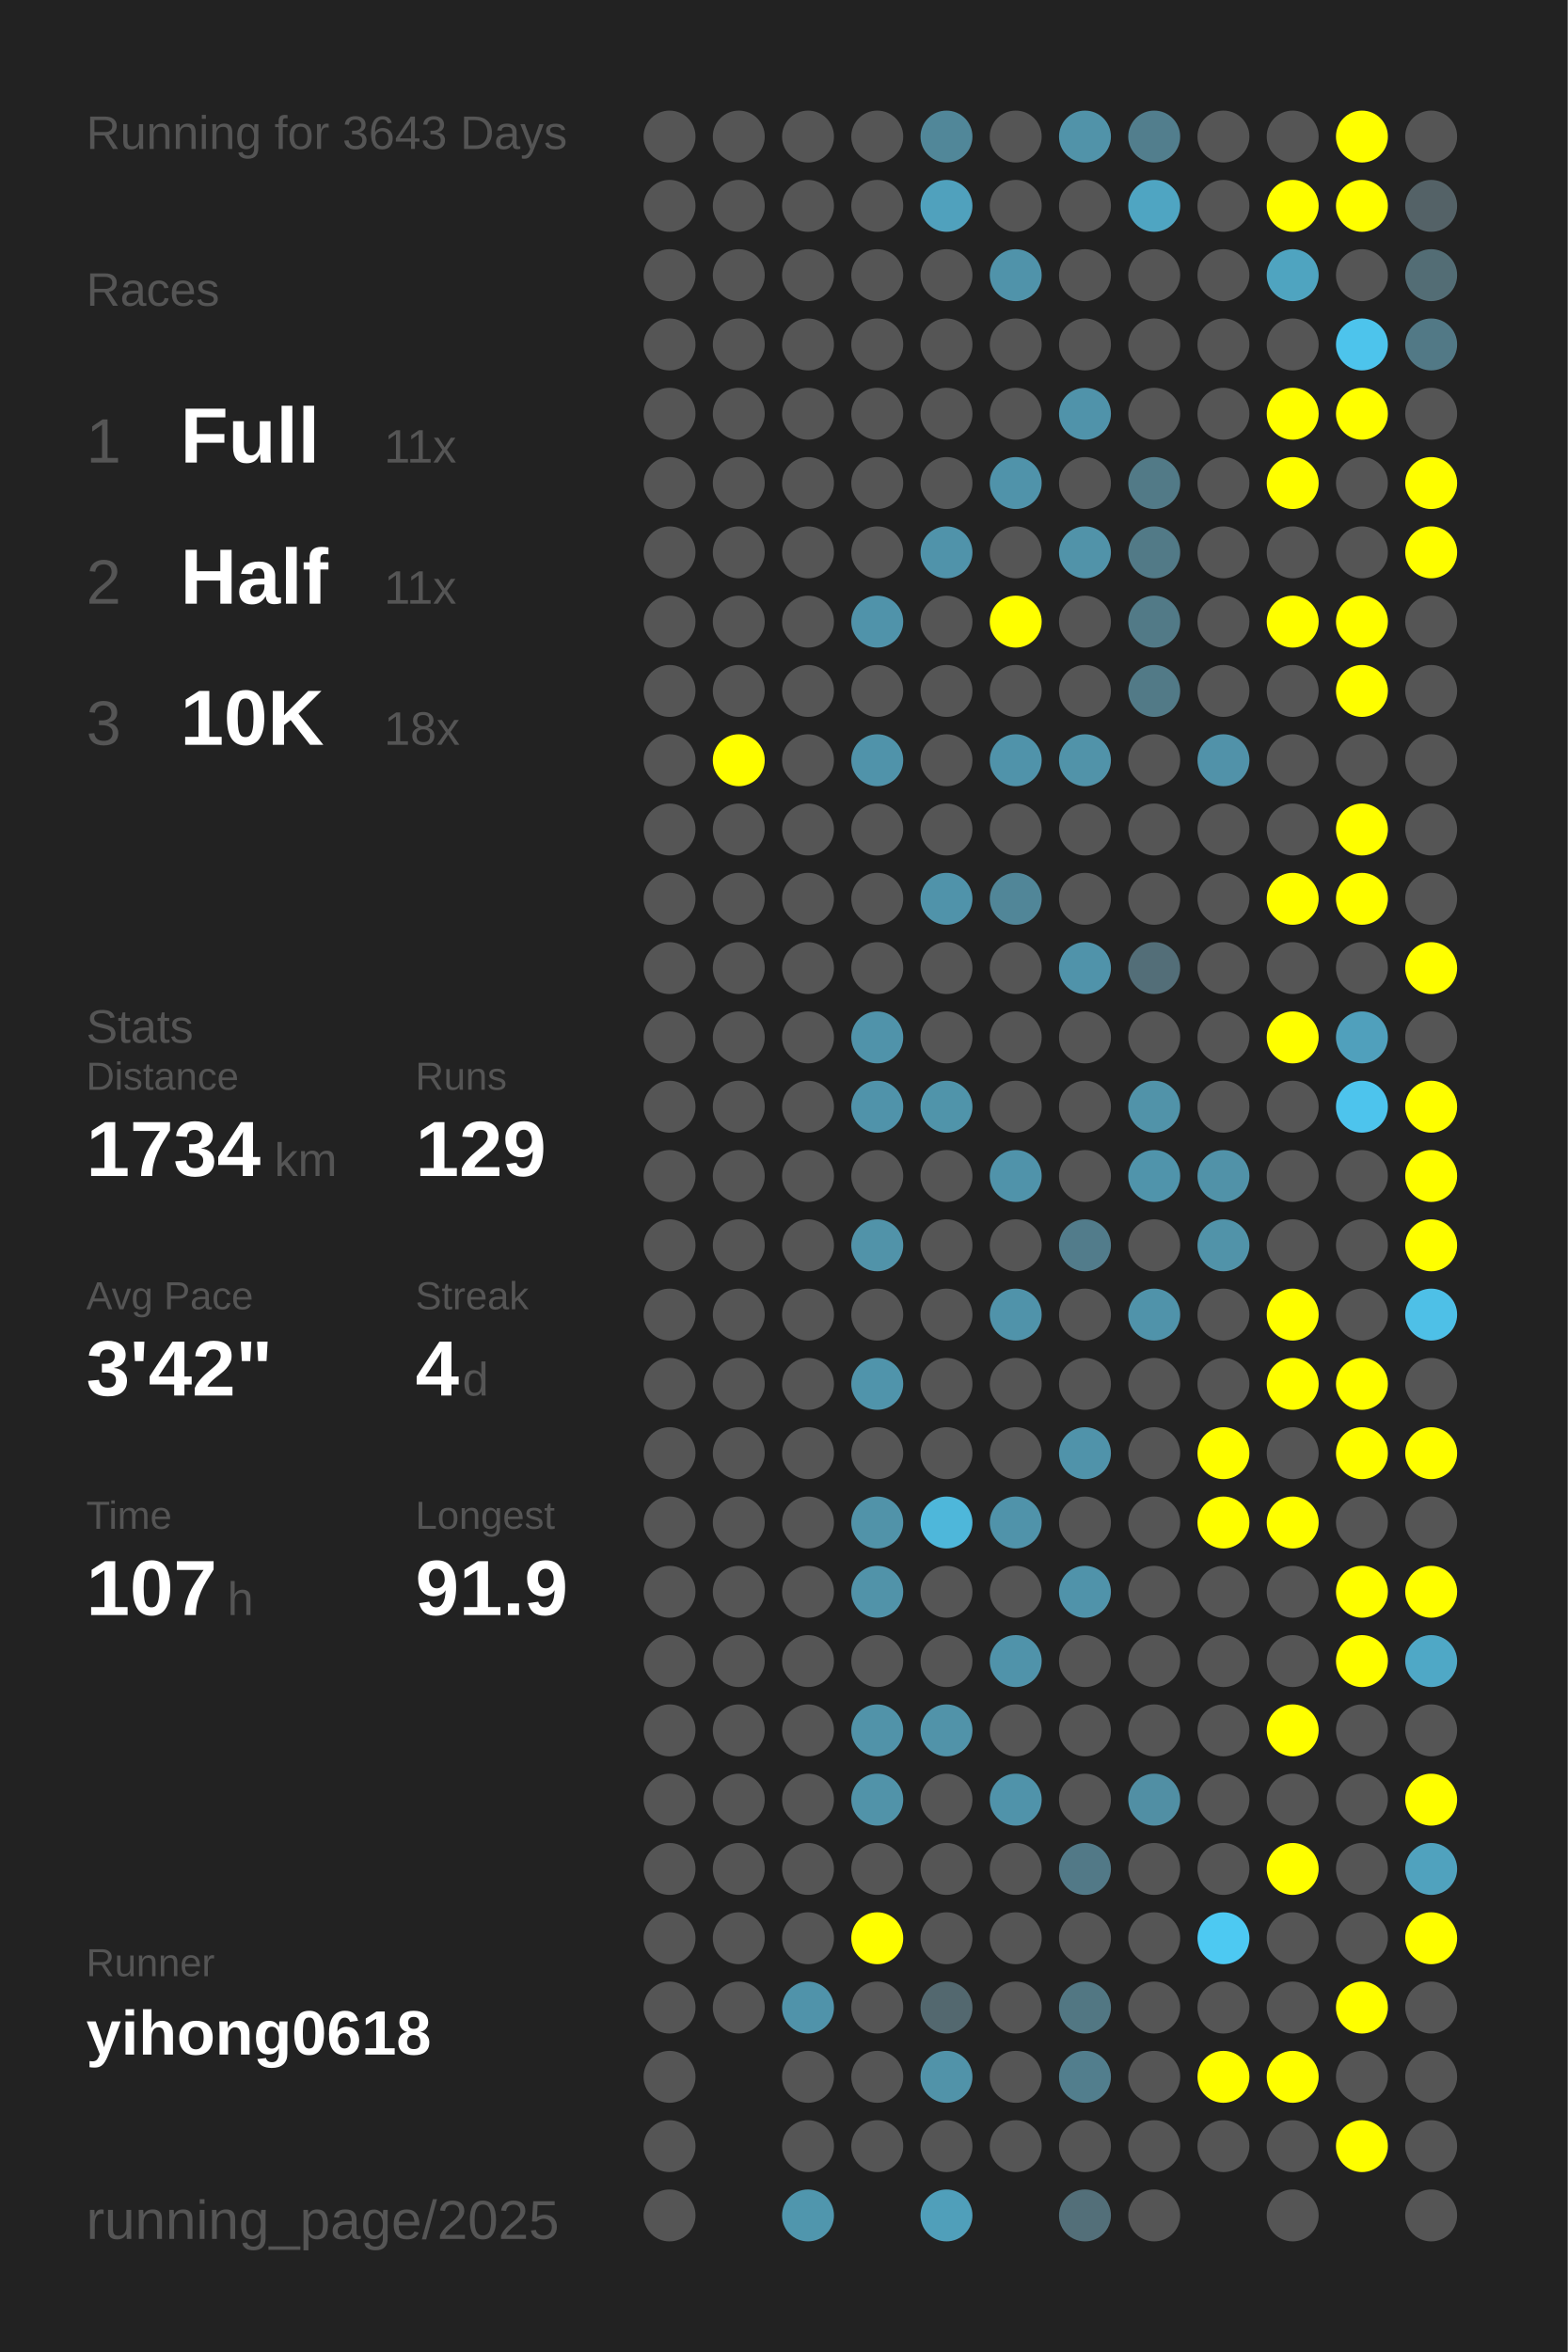
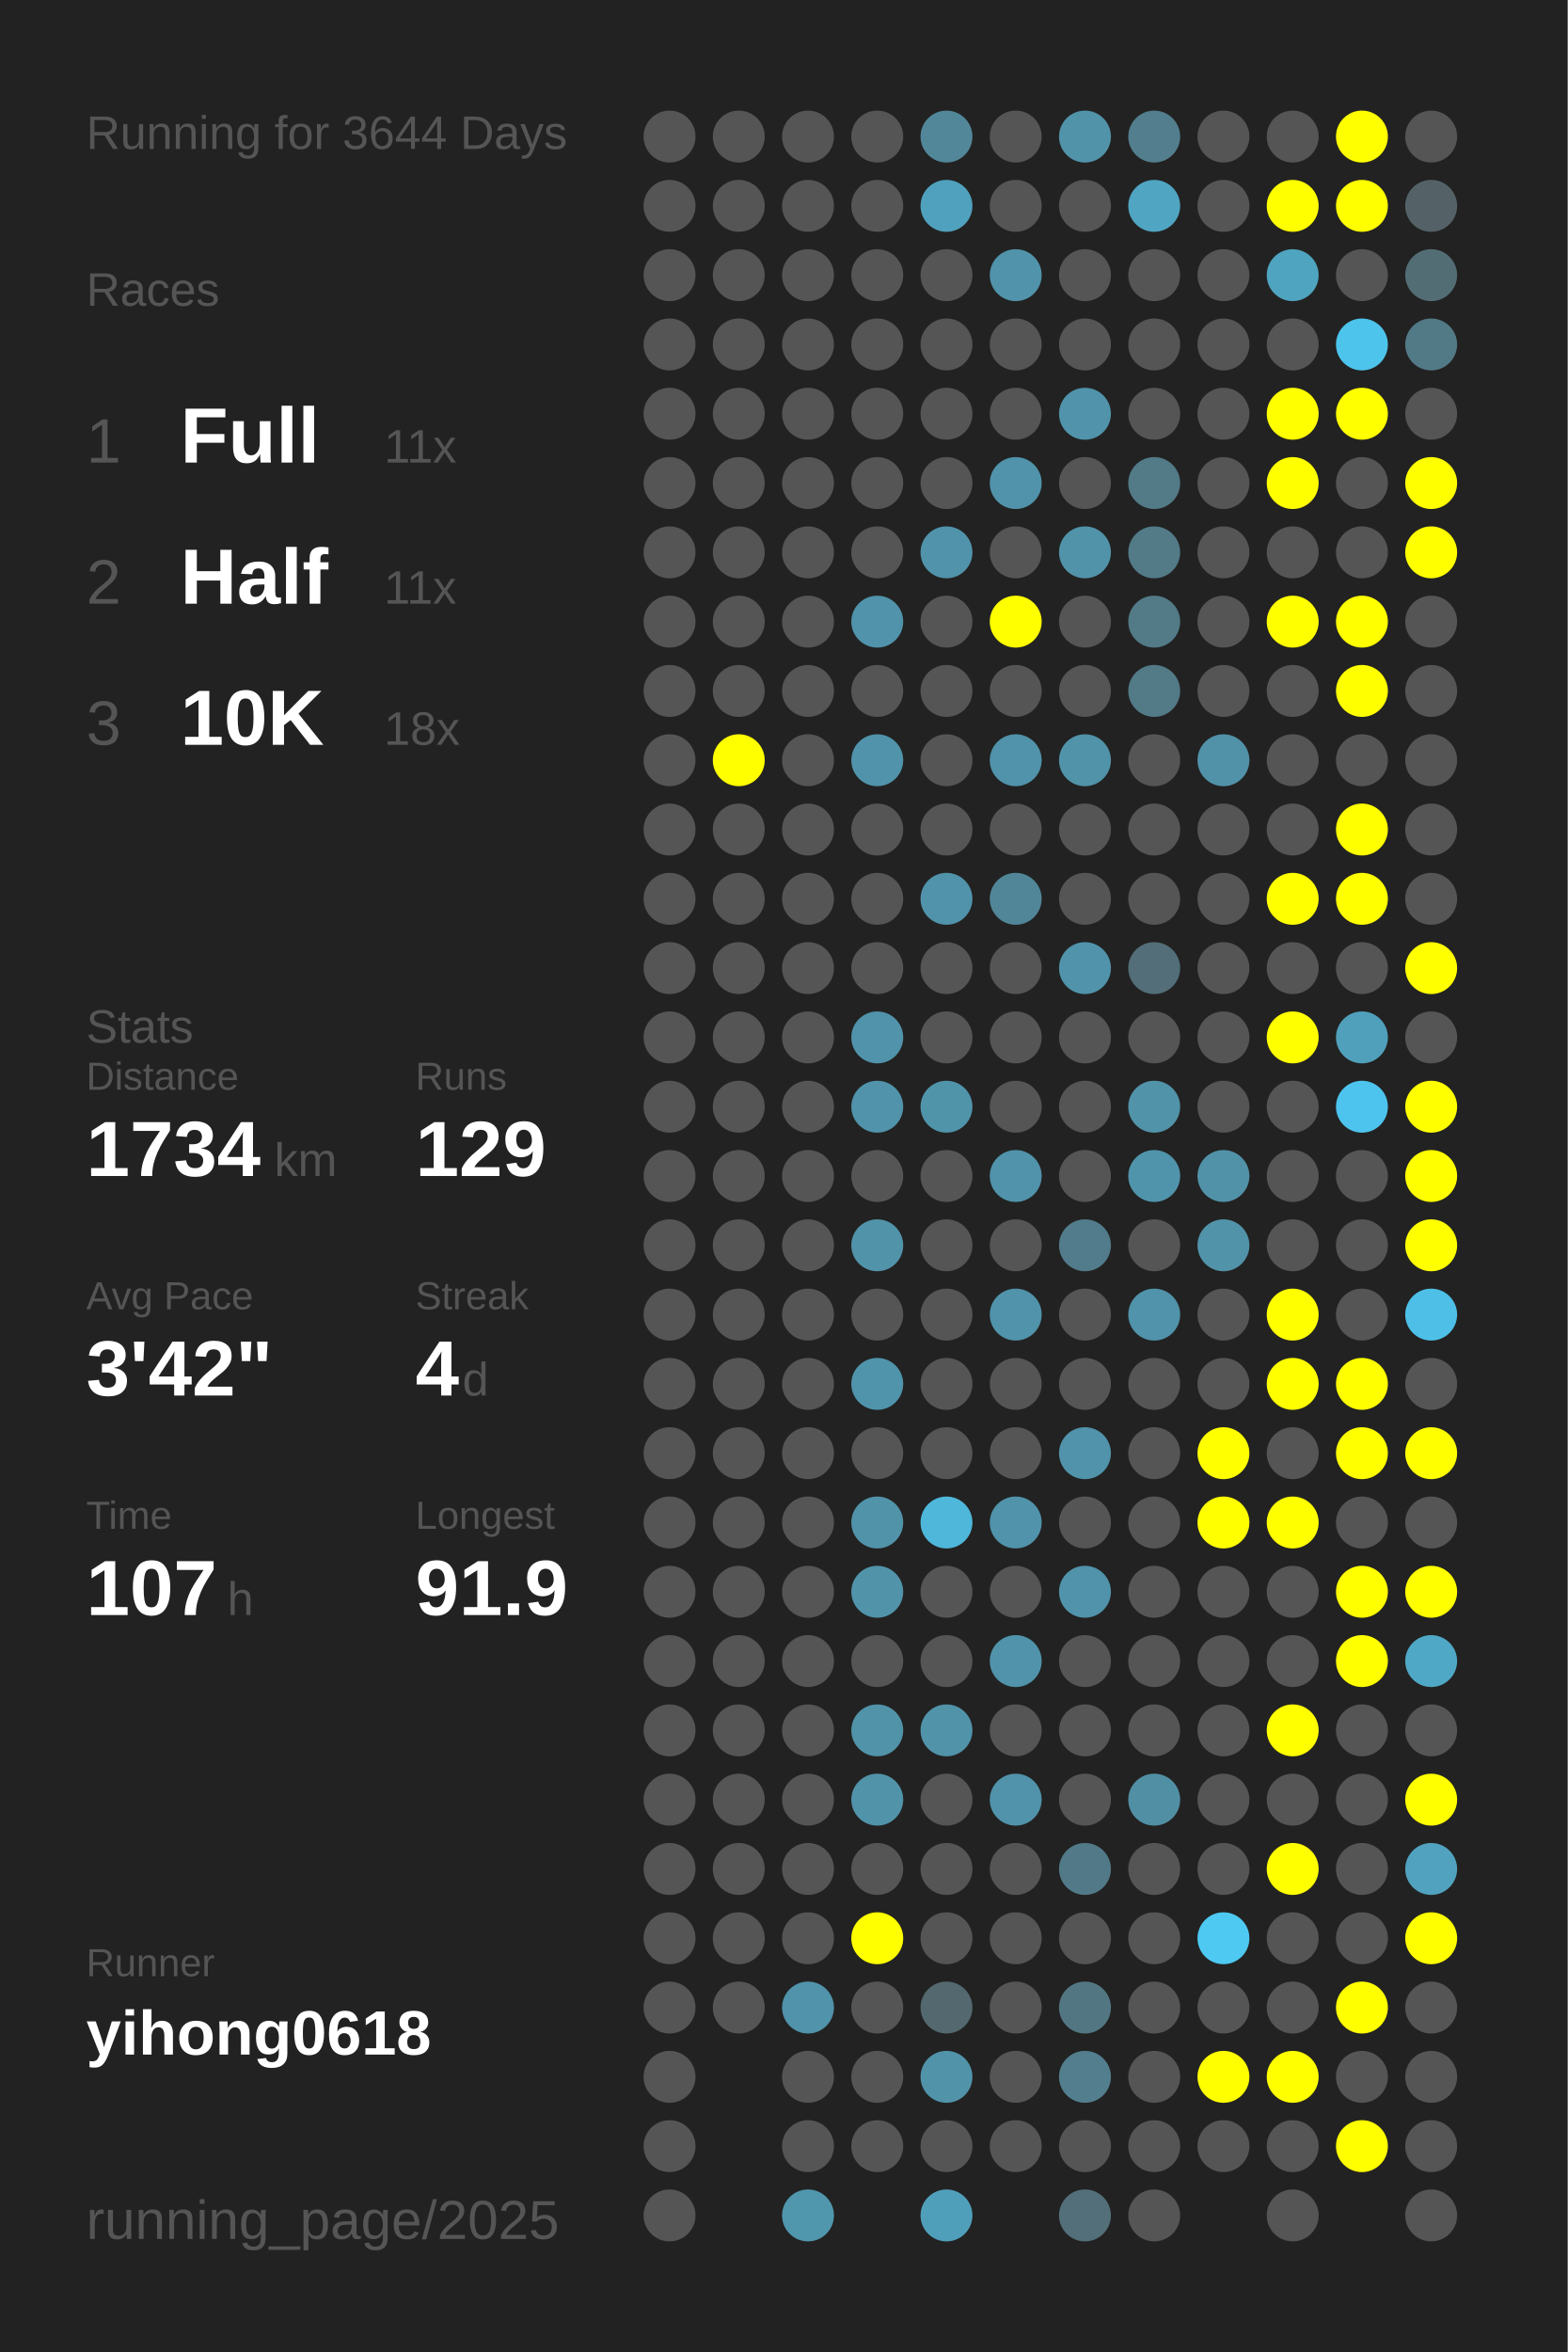
<svg xmlns="http://www.w3.org/2000/svg" baseProfile="full" height="300mm" version="1.1" viewBox="0,0,200,300" width="200mm">
  <defs />
  <rect fill="#222222" height="300" width="200" x="0" y="0" />
-   <text fill="#555555" style="font-size:6px; font-family:Arial;" x="11" y="19">Running for 3643 Days</text>
+   <text fill="#555555" style="font-size:6px; font-family:Arial;" x="11" y="19">Running for 3644 Days</text>
  <text fill="#555555" style="font-size:6px; font-family:Arial;" x="11" y="39">Races</text>
  <text fill="#555555" style="font-size:8px; font-family:Arial;" x="11" y="59">1</text>
  <text fill="#FFFFFF" style="font-size:10px; font-family:Arial; font-weight:bold;" x="23" y="59">Full</text>
  <text fill="#555555" style="font-size:6px; font-family:Arial;" x="49" y="59">11x</text>
  <text fill="#555555" style="font-size:8px; font-family:Arial;" x="11" y="77">2</text>
  <text fill="#FFFFFF" style="font-size:10px; font-family:Arial; font-weight:bold;" x="23" y="77">Half</text>
  <text fill="#555555" style="font-size:6px; font-family:Arial;" x="49" y="77">11x</text>
  <text fill="#555555" style="font-size:8px; font-family:Arial;" x="11" y="95">3</text>
  <text fill="#FFFFFF" style="font-size:10px; font-family:Arial; font-weight:bold;" x="23" y="95">10K</text>
  <text fill="#555555" style="font-size:6px; font-family:Arial;" x="49" y="95">18x</text>
  <text fill="#555555" style="font-size:6px; font-family:Arial;" x="11" y="133">Stats</text>
  <text fill="#555555" style="font-size:5px; font-family:Arial;" x="11" y="139">Distance</text>
  <text fill="#FFFFFF" style="font-size:10px; font-family:Arial; font-weight:bold;" x="11" y="150">1734</text>
  <text fill="#555555" style="font-size:6px; font-family:Arial;" x="35" y="150">km</text>
  <text fill="#555555" style="font-size:5px; font-family:Arial;" x="53" y="139">Runs</text>
  <text fill="#FFFFFF" style="font-size:10px; font-family:Arial; font-weight:bold;" x="53" y="150">129</text>
  <text fill="#555555" style="font-size:5px; font-family:Arial;" x="11" y="167">Avg Pace</text>
  <text fill="#FFFFFF" style="font-size:10px; font-family:Arial; font-weight:bold;" x="11" y="178">3'42"</text>
  <text fill="#555555" style="font-size:5px; font-family:Arial;" x="53" y="167">Streak</text>
  <text fill="#FFFFFF" style="font-size:10px; font-family:Arial; font-weight:bold;" x="53" y="178">4</text>
  <text fill="#555555" style="font-size:6px; font-family:Arial;" x="59" y="178">d</text>
  <text fill="#555555" style="font-size:5px; font-family:Arial;" x="11" y="195">Time</text>
  <text fill="#FFFFFF" style="font-size:10px; font-family:Arial; font-weight:bold;" x="11" y="206">107</text>
  <text fill="#555555" style="font-size:6px; font-family:Arial;" x="29" y="206">h</text>
  <text fill="#555555" style="font-size:5px; font-family:Arial;" x="53" y="195">Longest</text>
  <text fill="#FFFFFF" style="font-size:10px; font-family:Arial; font-weight:bold;" x="53" y="206">91.9</text>
  <text fill="#555555" style="font-size:5px; font-family:Arial;" x="11" y="252.065">Runner</text>
  <text fill="#FFFFFF" style="font-size:8px; font-family:Arial; font-weight:bold;" x="11" y="262.065">yihong0618</text>
  <text fill="#555555" style="font-size:7px; font-family:Arial;" x="11" y="285.581">running_page/2025</text>
  <circle cx="85.417" cy="17.419" fill="#555555" r="3.312" />
  <circle cx="85.417" cy="26.258" fill="#555555" r="3.312" />
  <circle cx="85.417" cy="35.097" fill="#555555" r="3.312" />
  <circle cx="85.417" cy="43.935" fill="#555555" r="3.312" />
  <circle cx="85.417" cy="52.774" fill="#555555" r="3.312" />
  <circle cx="85.417" cy="61.613" fill="#555555" r="3.312" />
  <circle cx="85.417" cy="70.452" fill="#555555" r="3.312" />
  <circle cx="85.417" cy="79.29" fill="#555555" r="3.312" />
  <circle cx="85.417" cy="88.129" fill="#555555" r="3.312" />
  <circle cx="85.417" cy="96.968" fill="#555555" r="3.312" />
  <circle cx="85.417" cy="105.806" fill="#555555" r="3.312" />
  <circle cx="85.417" cy="114.645" fill="#555555" r="3.312" />
  <circle cx="85.417" cy="123.484" fill="#555555" r="3.312" />
  <circle cx="85.417" cy="132.323" fill="#555555" r="3.312" />
  <circle cx="85.417" cy="141.161" fill="#555555" r="3.312" />
  <circle cx="85.417" cy="150" fill="#555555" r="3.312" />
  <circle cx="85.417" cy="158.839" fill="#555555" r="3.312" />
  <circle cx="85.417" cy="167.677" fill="#555555" r="3.312" />
  <circle cx="85.417" cy="176.516" fill="#555555" r="3.312" />
  <circle cx="85.417" cy="185.355" fill="#555555" r="3.312" />
  <circle cx="85.417" cy="194.194" fill="#555555" r="3.312" />
  <circle cx="85.417" cy="203.032" fill="#555555" r="3.312" />
  <circle cx="85.417" cy="211.871" fill="#555555" r="3.312" />
  <circle cx="85.417" cy="220.71" fill="#555555" r="3.312" />
  <circle cx="85.417" cy="229.548" fill="#555555" r="3.312" />
  <circle cx="85.417" cy="238.387" fill="#555555" r="3.312" />
  <circle cx="85.417" cy="247.226" fill="#555555" r="3.312" />
  <circle cx="85.417" cy="256.065" fill="#555555" r="3.312" />
  <circle cx="85.417" cy="264.903" fill="#555555" r="3.312" />
  <circle cx="85.417" cy="273.742" fill="#555555" r="3.312" />
  <circle cx="85.417" cy="282.581" fill="#555555" r="3.312" />
  <circle cx="94.25" cy="17.419" fill="#555555" r="3.312" />
  <circle cx="94.25" cy="26.258" fill="#555555" r="3.312" />
  <circle cx="94.25" cy="35.097" fill="#555555" r="3.312" />
  <circle cx="94.25" cy="43.935" fill="#555555" r="3.312" />
  <circle cx="94.25" cy="52.774" fill="#555555" r="3.312" />
  <circle cx="94.25" cy="61.613" fill="#555555" r="3.312" />
  <circle cx="94.25" cy="70.452" fill="#555555" r="3.312" />
  <circle cx="94.25" cy="79.29" fill="#555555" r="3.312" />
  <circle cx="94.25" cy="88.129" fill="#555555" r="3.312" />
  <circle cx="94.25" cy="96.968" fill="#FFFF00" r="3.312" />
  <circle cx="94.25" cy="105.806" fill="#555555" r="3.312" />
  <circle cx="94.25" cy="114.645" fill="#555555" r="3.312" />
  <circle cx="94.25" cy="123.484" fill="#555555" r="3.312" />
  <circle cx="94.25" cy="132.323" fill="#555555" r="3.312" />
  <circle cx="94.25" cy="141.161" fill="#555555" r="3.312" />
  <circle cx="94.25" cy="150" fill="#555555" r="3.312" />
  <circle cx="94.25" cy="158.839" fill="#555555" r="3.312" />
  <circle cx="94.25" cy="167.677" fill="#555555" r="3.312" />
  <circle cx="94.25" cy="176.516" fill="#555555" r="3.312" />
  <circle cx="94.25" cy="185.355" fill="#555555" r="3.312" />
  <circle cx="94.25" cy="194.194" fill="#555555" r="3.312" />
  <circle cx="94.25" cy="203.032" fill="#555555" r="3.312" />
  <circle cx="94.25" cy="211.871" fill="#555555" r="3.312" />
  <circle cx="94.25" cy="220.71" fill="#555555" r="3.312" />
  <circle cx="94.25" cy="229.548" fill="#555555" r="3.312" />
  <circle cx="94.25" cy="238.387" fill="#555555" r="3.312" />
  <circle cx="94.25" cy="247.226" fill="#555555" r="3.312" />
  <circle cx="94.25" cy="256.065" fill="#555555" r="3.312" />
  <circle cx="103.083" cy="17.419" fill="#555555" r="3.312" />
  <circle cx="103.083" cy="26.258" fill="#555555" r="3.312" />
  <circle cx="103.083" cy="35.097" fill="#555555" r="3.312" />
  <circle cx="103.083" cy="43.935" fill="#555555" r="3.312" />
  <circle cx="103.083" cy="52.774" fill="#555555" r="3.312" />
  <circle cx="103.083" cy="61.613" fill="#555555" r="3.312" />
  <circle cx="103.083" cy="70.452" fill="#555555" r="3.312" />
  <circle cx="103.083" cy="79.29" fill="#555555" r="3.312" />
  <circle cx="103.083" cy="88.129" fill="#555555" r="3.312" />
  <circle cx="103.083" cy="96.968" fill="#555555" r="3.312" />
  <circle cx="103.083" cy="105.806" fill="#555555" r="3.312" />
  <circle cx="103.083" cy="114.645" fill="#555555" r="3.312" />
  <circle cx="103.083" cy="123.484" fill="#555555" r="3.312" />
  <circle cx="103.083" cy="132.323" fill="#555555" r="3.312" />
  <circle cx="103.083" cy="141.161" fill="#555555" r="3.312" />
  <circle cx="103.083" cy="150" fill="#555555" r="3.312" />
  <circle cx="103.083" cy="158.839" fill="#555555" r="3.312" />
  <circle cx="103.083" cy="167.677" fill="#555555" r="3.312" />
  <circle cx="103.083" cy="176.516" fill="#555555" r="3.312" />
  <circle cx="103.083" cy="185.355" fill="#555555" r="3.312" />
  <circle cx="103.083" cy="194.194" fill="#555555" r="3.312" />
  <circle cx="103.083" cy="203.032" fill="#555555" r="3.312" />
  <circle cx="103.083" cy="211.871" fill="#555555" r="3.312" />
  <circle cx="103.083" cy="220.71" fill="#555555" r="3.312" />
  <circle cx="103.083" cy="229.548" fill="#555555" r="3.312" />
  <circle cx="103.083" cy="238.387" fill="#555555" r="3.312" />
  <circle cx="103.083" cy="247.226" fill="#555555" r="3.312" />
  <circle cx="103.083" cy="256.065" fill="#5093aa" r="3.312" />
  <circle cx="103.083" cy="264.903" fill="#555555" r="3.312" />
  <circle cx="103.083" cy="273.742" fill="#555555" r="3.312" />
  <circle cx="103.083" cy="282.581" fill="#5096ad" r="3.312" />
  <circle cx="111.917" cy="17.419" fill="#555555" r="3.312" />
  <circle cx="111.917" cy="26.258" fill="#555555" r="3.312" />
  <circle cx="111.917" cy="35.097" fill="#555555" r="3.312" />
  <circle cx="111.917" cy="43.935" fill="#555555" r="3.312" />
  <circle cx="111.917" cy="52.774" fill="#555555" r="3.312" />
  <circle cx="111.917" cy="61.613" fill="#555555" r="3.312" />
  <circle cx="111.917" cy="70.452" fill="#555555" r="3.312" />
  <circle cx="111.917" cy="79.29" fill="#5093aa" r="3.312" />
  <circle cx="111.917" cy="88.129" fill="#555555" r="3.312" />
  <circle cx="111.917" cy="96.968" fill="#5093aa" r="3.312" />
  <circle cx="111.917" cy="105.806" fill="#555555" r="3.312" />
  <circle cx="111.917" cy="114.645" fill="#555555" r="3.312" />
  <circle cx="111.917" cy="123.484" fill="#555555" r="3.312" />
  <circle cx="111.917" cy="132.323" fill="#5093aa" r="3.312" />
  <circle cx="111.917" cy="141.161" fill="#5093aa" r="3.312" />
  <circle cx="111.917" cy="150" fill="#555555" r="3.312" />
  <circle cx="111.917" cy="158.839" fill="#5193a9" r="3.312" />
  <circle cx="111.917" cy="167.677" fill="#555555" r="3.312" />
  <circle cx="111.917" cy="176.516" fill="#5094ab" r="3.312" />
  <circle cx="111.917" cy="185.355" fill="#555555" r="3.312" />
  <circle cx="111.917" cy="194.194" fill="#5193a9" r="3.312" />
  <circle cx="111.917" cy="203.032" fill="#5193a9" r="3.312" />
  <circle cx="111.917" cy="211.871" fill="#555555" r="3.312" />
  <circle cx="111.917" cy="220.71" fill="#5193a9" r="3.312" />
  <circle cx="111.917" cy="229.548" fill="#5193a9" r="3.312" />
  <circle cx="111.917" cy="238.387" fill="#555555" r="3.312" />
  <circle cx="111.917" cy="247.226" fill="#FFFF00" r="3.312" />
  <circle cx="111.917" cy="256.065" fill="#555555" r="3.312" />
  <circle cx="111.917" cy="264.903" fill="#555555" r="3.312" />
  <circle cx="111.917" cy="273.742" fill="#555555" r="3.312" />
  <circle cx="120.75" cy="17.419" fill="#518799" r="3.312" />
  <circle cx="120.75" cy="26.258" fill="#50a1bd" r="3.312" />
  <circle cx="120.75" cy="35.097" fill="#555555" r="3.312" />
  <circle cx="120.75" cy="43.935" fill="#555555" r="3.312" />
  <circle cx="120.75" cy="52.774" fill="#555555" r="3.312" />
  <circle cx="120.75" cy="61.613" fill="#555555" r="3.312" />
  <circle cx="120.75" cy="70.452" fill="#5093aa" r="3.312" />
  <circle cx="120.75" cy="79.29" fill="#555555" r="3.312" />
  <circle cx="120.75" cy="88.129" fill="#555555" r="3.312" />
  <circle cx="120.75" cy="96.968" fill="#555555" r="3.312" />
  <circle cx="120.75" cy="105.806" fill="#555555" r="3.312" />
  <circle cx="120.75" cy="114.645" fill="#5093aa" r="3.312" />
  <circle cx="120.75" cy="123.484" fill="#555555" r="3.312" />
  <circle cx="120.75" cy="132.323" fill="#555555" r="3.312" />
  <circle cx="120.75" cy="141.161" fill="#5094aa" r="3.312" />
  <circle cx="120.75" cy="150" fill="#555555" r="3.312" />
  <circle cx="120.75" cy="158.839" fill="#555555" r="3.312" />
  <circle cx="120.75" cy="167.677" fill="#555555" r="3.312" />
  <circle cx="120.75" cy="176.516" fill="#555555" r="3.312" />
  <circle cx="120.75" cy="185.355" fill="#555555" r="3.312" />
  <circle cx="120.75" cy="194.194" fill="#4eb7da" r="3.312" />
  <circle cx="120.75" cy="203.032" fill="#555555" r="3.312" />
  <circle cx="120.75" cy="211.871" fill="#555555" r="3.312" />
  <circle cx="120.75" cy="220.71" fill="#5193a9" r="3.312" />
  <circle cx="120.75" cy="229.548" fill="#555555" r="3.312" />
  <circle cx="120.75" cy="238.387" fill="#555555" r="3.312" />
  <circle cx="120.75" cy="247.226" fill="#555555" r="3.312" />
  <circle cx="120.75" cy="256.065" fill="#53686f" r="3.312" />
  <circle cx="120.75" cy="264.903" fill="#5193a9" r="3.312" />
  <circle cx="120.75" cy="273.742" fill="#555555" r="3.312" />
  <circle cx="120.75" cy="282.581" fill="#509fba" r="3.312" />
  <circle cx="129.583" cy="17.419" fill="#555555" r="3.312" />
  <circle cx="129.583" cy="26.258" fill="#555555" r="3.312" />
  <circle cx="129.583" cy="35.097" fill="#5093aa" r="3.312" />
  <circle cx="129.583" cy="43.935" fill="#555555" r="3.312" />
  <circle cx="129.583" cy="52.774" fill="#555555" r="3.312" />
  <circle cx="129.583" cy="61.613" fill="#5093aa" r="3.312" />
  <circle cx="129.583" cy="70.452" fill="#555555" r="3.312" />
  <circle cx="129.583" cy="79.29" fill="#FFFF00" r="3.312" />
  <circle cx="129.583" cy="88.129" fill="#555555" r="3.312" />
  <circle cx="129.583" cy="96.968" fill="#5093aa" r="3.312" />
  <circle cx="129.583" cy="105.806" fill="#555555" r="3.312" />
  <circle cx="129.583" cy="114.645" fill="#518698" r="3.312" />
  <circle cx="129.583" cy="123.484" fill="#555555" r="3.312" />
  <circle cx="129.583" cy="132.323" fill="#555555" r="3.312" />
  <circle cx="129.583" cy="141.161" fill="#555555" r="3.312" />
  <circle cx="129.583" cy="150" fill="#5093aa" r="3.312" />
  <circle cx="129.583" cy="158.839" fill="#555555" r="3.312" />
  <circle cx="129.583" cy="167.677" fill="#5093aa" r="3.312" />
  <circle cx="129.583" cy="176.516" fill="#555555" r="3.312" />
  <circle cx="129.583" cy="185.355" fill="#555555" r="3.312" />
  <circle cx="129.583" cy="194.194" fill="#5093aa" r="3.312" />
  <circle cx="129.583" cy="203.032" fill="#555555" r="3.312" />
  <circle cx="129.583" cy="211.871" fill="#5093aa" r="3.312" />
  <circle cx="129.583" cy="220.71" fill="#555555" r="3.312" />
  <circle cx="129.583" cy="229.548" fill="#5093aa" r="3.312" />
  <circle cx="129.583" cy="238.387" fill="#555555" r="3.312" />
  <circle cx="129.583" cy="247.226" fill="#555555" r="3.312" />
  <circle cx="129.583" cy="256.065" fill="#555555" r="3.312" />
  <circle cx="129.583" cy="264.903" fill="#555555" r="3.312" />
  <circle cx="129.583" cy="273.742" fill="#555555" r="3.312" />
  <circle cx="138.417" cy="17.419" fill="#5193a9" r="3.312" />
  <circle cx="138.417" cy="26.258" fill="#555555" r="3.312" />
  <circle cx="138.417" cy="35.097" fill="#555555" r="3.312" />
  <circle cx="138.417" cy="43.935" fill="#555555" r="3.312" />
  <circle cx="138.417" cy="52.774" fill="#5093aa" r="3.312" />
  <circle cx="138.417" cy="61.613" fill="#555555" r="3.312" />
  <circle cx="138.417" cy="70.452" fill="#5193a9" r="3.312" />
  <circle cx="138.417" cy="79.29" fill="#555555" r="3.312" />
  <circle cx="138.417" cy="88.129" fill="#555555" r="3.312" />
  <circle cx="138.417" cy="96.968" fill="#5193a9" r="3.312" />
  <circle cx="138.417" cy="105.806" fill="#555555" r="3.312" />
  <circle cx="138.417" cy="114.645" fill="#555555" r="3.312" />
  <circle cx="138.417" cy="123.484" fill="#5093aa" r="3.312" />
  <circle cx="138.417" cy="132.323" fill="#555555" r="3.312" />
  <circle cx="138.417" cy="141.161" fill="#555555" r="3.312" />
  <circle cx="138.417" cy="150" fill="#555555" r="3.312" />
  <circle cx="138.417" cy="158.839" fill="#527c8b" r="3.312" />
  <circle cx="138.417" cy="167.677" fill="#555555" r="3.312" />
  <circle cx="138.417" cy="176.516" fill="#555555" r="3.312" />
  <circle cx="138.417" cy="185.355" fill="#5093aa" r="3.312" />
  <circle cx="138.417" cy="194.194" fill="#555555" r="3.312" />
  <circle cx="138.417" cy="203.032" fill="#5093aa" r="3.312" />
  <circle cx="138.417" cy="211.871" fill="#555555" r="3.312" />
  <circle cx="138.417" cy="220.71" fill="#555555" r="3.312" />
  <circle cx="138.417" cy="229.548" fill="#555555" r="3.312" />
  <circle cx="138.417" cy="238.387" fill="#527987" r="3.312" />
  <circle cx="138.417" cy="247.226" fill="#555555" r="3.312" />
  <circle cx="138.417" cy="256.065" fill="#527783" r="3.312" />
  <circle cx="138.417" cy="264.903" fill="#527e8d" r="3.312" />
  <circle cx="138.417" cy="273.742" fill="#555555" r="3.312" />
  <circle cx="138.417" cy="282.581" fill="#536f79" r="3.312" />
  <circle cx="147.25" cy="17.419" fill="#527e8d" r="3.312" />
  <circle cx="147.25" cy="26.258" fill="#4fa5c2" r="3.312" />
  <circle cx="147.25" cy="35.097" fill="#555555" r="3.312" />
  <circle cx="147.25" cy="43.935" fill="#555555" r="3.312" />
  <circle cx="147.25" cy="52.774" fill="#555555" r="3.312" />
  <circle cx="147.25" cy="61.613" fill="#527a87" r="3.312" />
  <circle cx="147.25" cy="70.452" fill="#527a87" r="3.312" />
  <circle cx="147.25" cy="79.29" fill="#527a87" r="3.312" />
  <circle cx="147.25" cy="88.129" fill="#527a87" r="3.312" />
  <circle cx="147.25" cy="96.968" fill="#555555" r="3.312" />
  <circle cx="147.25" cy="105.806" fill="#555555" r="3.312" />
  <circle cx="147.25" cy="114.645" fill="#555555" r="3.312" />
  <circle cx="147.25" cy="123.484" fill="#536e78" r="3.312" />
  <circle cx="147.25" cy="132.323" fill="#555555" r="3.312" />
  <circle cx="147.25" cy="141.161" fill="#5193a9" r="3.312" />
  <circle cx="147.25" cy="150" fill="#5094ab" r="3.312" />
  <circle cx="147.25" cy="158.839" fill="#555555" r="3.312" />
  <circle cx="147.25" cy="167.677" fill="#5093aa" r="3.312" />
  <circle cx="147.25" cy="176.516" fill="#555555" r="3.312" />
  <circle cx="147.25" cy="185.355" fill="#555555" r="3.312" />
  <circle cx="147.25" cy="194.194" fill="#555555" r="3.312" />
  <circle cx="147.25" cy="203.032" fill="#555555" r="3.312" />
  <circle cx="147.25" cy="211.871" fill="#555555" r="3.312" />
  <circle cx="147.25" cy="220.71" fill="#555555" r="3.312" />
  <circle cx="147.25" cy="229.548" fill="#518fa4" r="3.312" />
  <circle cx="147.25" cy="238.387" fill="#555555" r="3.312" />
  <circle cx="147.25" cy="247.226" fill="#555555" r="3.312" />
  <circle cx="147.25" cy="256.065" fill="#555555" r="3.312" />
  <circle cx="147.25" cy="264.903" fill="#555555" r="3.312" />
  <circle cx="147.25" cy="273.742" fill="#555555" r="3.312" />
  <circle cx="147.25" cy="282.581" fill="#555555" r="3.312" />
  <circle cx="156.083" cy="17.419" fill="#555555" r="3.312" />
  <circle cx="156.083" cy="26.258" fill="#555555" r="3.312" />
  <circle cx="156.083" cy="35.097" fill="#555555" r="3.312" />
  <circle cx="156.083" cy="43.935" fill="#555555" r="3.312" />
  <circle cx="156.083" cy="52.774" fill="#555555" r="3.312" />
  <circle cx="156.083" cy="61.613" fill="#555555" r="3.312" />
  <circle cx="156.083" cy="70.452" fill="#555555" r="3.312" />
  <circle cx="156.083" cy="79.29" fill="#555555" r="3.312" />
  <circle cx="156.083" cy="88.129" fill="#555555" r="3.312" />
  <circle cx="156.083" cy="96.968" fill="#5192a9" r="3.312" />
  <circle cx="156.083" cy="105.806" fill="#555555" r="3.312" />
  <circle cx="156.083" cy="114.645" fill="#555555" r="3.312" />
  <circle cx="156.083" cy="123.484" fill="#555555" r="3.312" />
  <circle cx="156.083" cy="132.323" fill="#555555" r="3.312" />
  <circle cx="156.083" cy="141.161" fill="#555555" r="3.312" />
  <circle cx="156.083" cy="150" fill="#5192a8" r="3.312" />
  <circle cx="156.083" cy="158.839" fill="#5193a9" r="3.312" />
  <circle cx="156.083" cy="167.677" fill="#555555" r="3.312" />
  <circle cx="156.083" cy="176.516" fill="#555555" r="3.312" />
  <circle cx="156.083" cy="185.355" fill="#FFFF00" r="3.312" />
  <circle cx="156.083" cy="194.194" fill="#FFFF00" r="3.312" />
  <circle cx="156.083" cy="203.032" fill="#555555" r="3.312" />
  <circle cx="156.083" cy="211.871" fill="#555555" r="3.312" />
  <circle cx="156.083" cy="220.71" fill="#555555" r="3.312" />
  <circle cx="156.083" cy="229.548" fill="#555555" r="3.312" />
  <circle cx="156.083" cy="238.387" fill="#555555" r="3.312" />
  <circle cx="156.083" cy="247.226" fill="#4dc9f2" r="3.312" />
  <circle cx="156.083" cy="256.065" fill="#555555" r="3.312" />
  <circle cx="156.083" cy="264.903" fill="#FFFF00" r="3.312" />
  <circle cx="156.083" cy="273.742" fill="#555555" r="3.312" />
  <circle cx="164.917" cy="17.419" fill="#555555" r="3.312" />
  <circle cx="164.917" cy="26.258" fill="#FFFF00" r="3.312" />
  <circle cx="164.917" cy="35.097" fill="#4fa4c0" r="3.312" />
  <circle cx="164.917" cy="43.935" fill="#555555" r="3.312" />
  <circle cx="164.917" cy="52.774" fill="#FFFF00" r="3.312" />
  <circle cx="164.917" cy="61.613" fill="#FFFF00" r="3.312" />
  <circle cx="164.917" cy="70.452" fill="#555555" r="3.312" />
  <circle cx="164.917" cy="79.29" fill="#FFFF00" r="3.312" />
  <circle cx="164.917" cy="88.129" fill="#555555" r="3.312" />
  <circle cx="164.917" cy="96.968" fill="#555555" r="3.312" />
  <circle cx="164.917" cy="105.806" fill="#555555" r="3.312" />
  <circle cx="164.917" cy="114.645" fill="#FFFF00" r="3.312" />
  <circle cx="164.917" cy="123.484" fill="#555555" r="3.312" />
  <circle cx="164.917" cy="132.323" fill="#FFFF00" r="3.312" />
  <circle cx="164.917" cy="141.161" fill="#555555" r="3.312" />
  <circle cx="164.917" cy="150" fill="#555555" r="3.312" />
  <circle cx="164.917" cy="158.839" fill="#555555" r="3.312" />
  <circle cx="164.917" cy="167.677" fill="#FFFF00" r="3.312" />
  <circle cx="164.917" cy="176.516" fill="#FFFF00" r="3.312" />
  <circle cx="164.917" cy="185.355" fill="#555555" r="3.312" />
  <circle cx="164.917" cy="194.194" fill="#FFFF00" r="3.312" />
  <circle cx="164.917" cy="203.032" fill="#555555" r="3.312" />
  <circle cx="164.917" cy="211.871" fill="#555555" r="3.312" />
  <circle cx="164.917" cy="220.71" fill="#FFFF00" r="3.312" />
  <circle cx="164.917" cy="229.548" fill="#555555" r="3.312" />
  <circle cx="164.917" cy="238.387" fill="#FFFF00" r="3.312" />
  <circle cx="164.917" cy="247.226" fill="#555555" r="3.312" />
  <circle cx="164.917" cy="256.065" fill="#555555" r="3.312" />
  <circle cx="164.917" cy="264.903" fill="#FFFF00" r="3.312" />
  <circle cx="164.917" cy="273.742" fill="#555555" r="3.312" />
  <circle cx="164.917" cy="282.581" fill="#555555" r="3.312" />
  <circle cx="173.75" cy="17.419" fill="#FFFF00" r="3.312" />
  <circle cx="173.75" cy="26.258" fill="#FFFF00" r="3.312" />
  <circle cx="173.75" cy="35.097" fill="#555555" r="3.312" />
  <circle cx="173.75" cy="43.935" fill="#4dc4ec" r="3.312" />
  <circle cx="173.75" cy="52.774" fill="#FFFF00" r="3.312" />
  <circle cx="173.75" cy="61.613" fill="#555555" r="3.312" />
  <circle cx="173.75" cy="70.452" fill="#555555" r="3.312" />
  <circle cx="173.75" cy="79.29" fill="#FFFF00" r="3.312" />
  <circle cx="173.75" cy="88.129" fill="#FFFF00" r="3.312" />
  <circle cx="173.75" cy="96.968" fill="#555555" r="3.312" />
  <circle cx="173.75" cy="105.806" fill="#FFFF00" r="3.312" />
  <circle cx="173.75" cy="114.645" fill="#FFFF00" r="3.312" />
  <circle cx="173.75" cy="123.484" fill="#555555" r="3.312" />
  <circle cx="173.75" cy="132.323" fill="#50a0bc" r="3.312" />
  <circle cx="173.75" cy="141.161" fill="#4dc4ed" r="3.312" />
  <circle cx="173.75" cy="150" fill="#555555" r="3.312" />
  <circle cx="173.75" cy="158.839" fill="#555555" r="3.312" />
  <circle cx="173.75" cy="167.677" fill="#555555" r="3.312" />
  <circle cx="173.75" cy="176.516" fill="#FFFF00" r="3.312" />
  <circle cx="173.75" cy="185.355" fill="#FFFF00" r="3.312" />
  <circle cx="173.75" cy="194.194" fill="#555555" r="3.312" />
  <circle cx="173.75" cy="203.032" fill="#FFFF00" r="3.312" />
  <circle cx="173.75" cy="211.871" fill="#FFFF00" r="3.312" />
  <circle cx="173.75" cy="220.71" fill="#555555" r="3.312" />
  <circle cx="173.75" cy="229.548" fill="#555555" r="3.312" />
  <circle cx="173.75" cy="238.387" fill="#555555" r="3.312" />
  <circle cx="173.75" cy="247.226" fill="#555555" r="3.312" />
  <circle cx="173.75" cy="256.065" fill="#FFFF00" r="3.312" />
  <circle cx="173.75" cy="264.903" fill="#555555" r="3.312" />
  <circle cx="173.75" cy="273.742" fill="#FFFF00" r="3.312" />
  <circle cx="182.583" cy="17.419" fill="#555555" r="3.312" />
  <circle cx="182.583" cy="26.258" fill="#546267" r="3.312" />
  <circle cx="182.583" cy="35.097" fill="#536d75" r="3.312" />
  <circle cx="182.583" cy="43.935" fill="#527986" r="3.312" />
  <circle cx="182.583" cy="52.774" fill="#555555" r="3.312" />
  <circle cx="182.583" cy="61.613" fill="#FFFF00" r="3.312" />
  <circle cx="182.583" cy="70.452" fill="#FFFF00" r="3.312" />
  <circle cx="182.583" cy="79.29" fill="#555555" r="3.312" />
  <circle cx="182.583" cy="88.129" fill="#555555" r="3.312" />
  <circle cx="182.583" cy="96.968" fill="#555555" r="3.312" />
  <circle cx="182.583" cy="105.806" fill="#555555" r="3.312" />
  <circle cx="182.583" cy="114.645" fill="#555555" r="3.312" />
  <circle cx="182.583" cy="123.484" fill="#FFFF00" r="3.312" />
  <circle cx="182.583" cy="132.323" fill="#555555" r="3.312" />
  <circle cx="182.583" cy="141.161" fill="#FFFF00" r="3.312" />
  <circle cx="182.583" cy="150" fill="#FFFF00" r="3.312" />
  <circle cx="182.583" cy="158.839" fill="#FFFF00" r="3.312" />
  <circle cx="182.583" cy="167.677" fill="#4ec0e7" r="3.312" />
  <circle cx="182.583" cy="176.516" fill="#555555" r="3.312" />
  <circle cx="182.583" cy="185.355" fill="#FFFF00" r="3.312" />
  <circle cx="182.583" cy="194.194" fill="#555555" r="3.312" />
  <circle cx="182.583" cy="203.032" fill="#FFFF00" r="3.312" />
  <circle cx="182.583" cy="211.871" fill="#4fa8c6" r="3.312" />
  <circle cx="182.583" cy="220.71" fill="#555555" r="3.312" />
  <circle cx="182.583" cy="229.548" fill="#FFFF00" r="3.312" />
  <circle cx="182.583" cy="238.387" fill="#50a2be" r="3.312" />
  <circle cx="182.583" cy="247.226" fill="#FFFF00" r="3.312" />
  <circle cx="182.583" cy="256.065" fill="#555555" r="3.312" />
  <circle cx="182.583" cy="264.903" fill="#555555" r="3.312" />
  <circle cx="182.583" cy="273.742" fill="#555555" r="3.312" />
  <circle cx="182.583" cy="282.581" fill="#555555" r="3.312" />
</svg>
